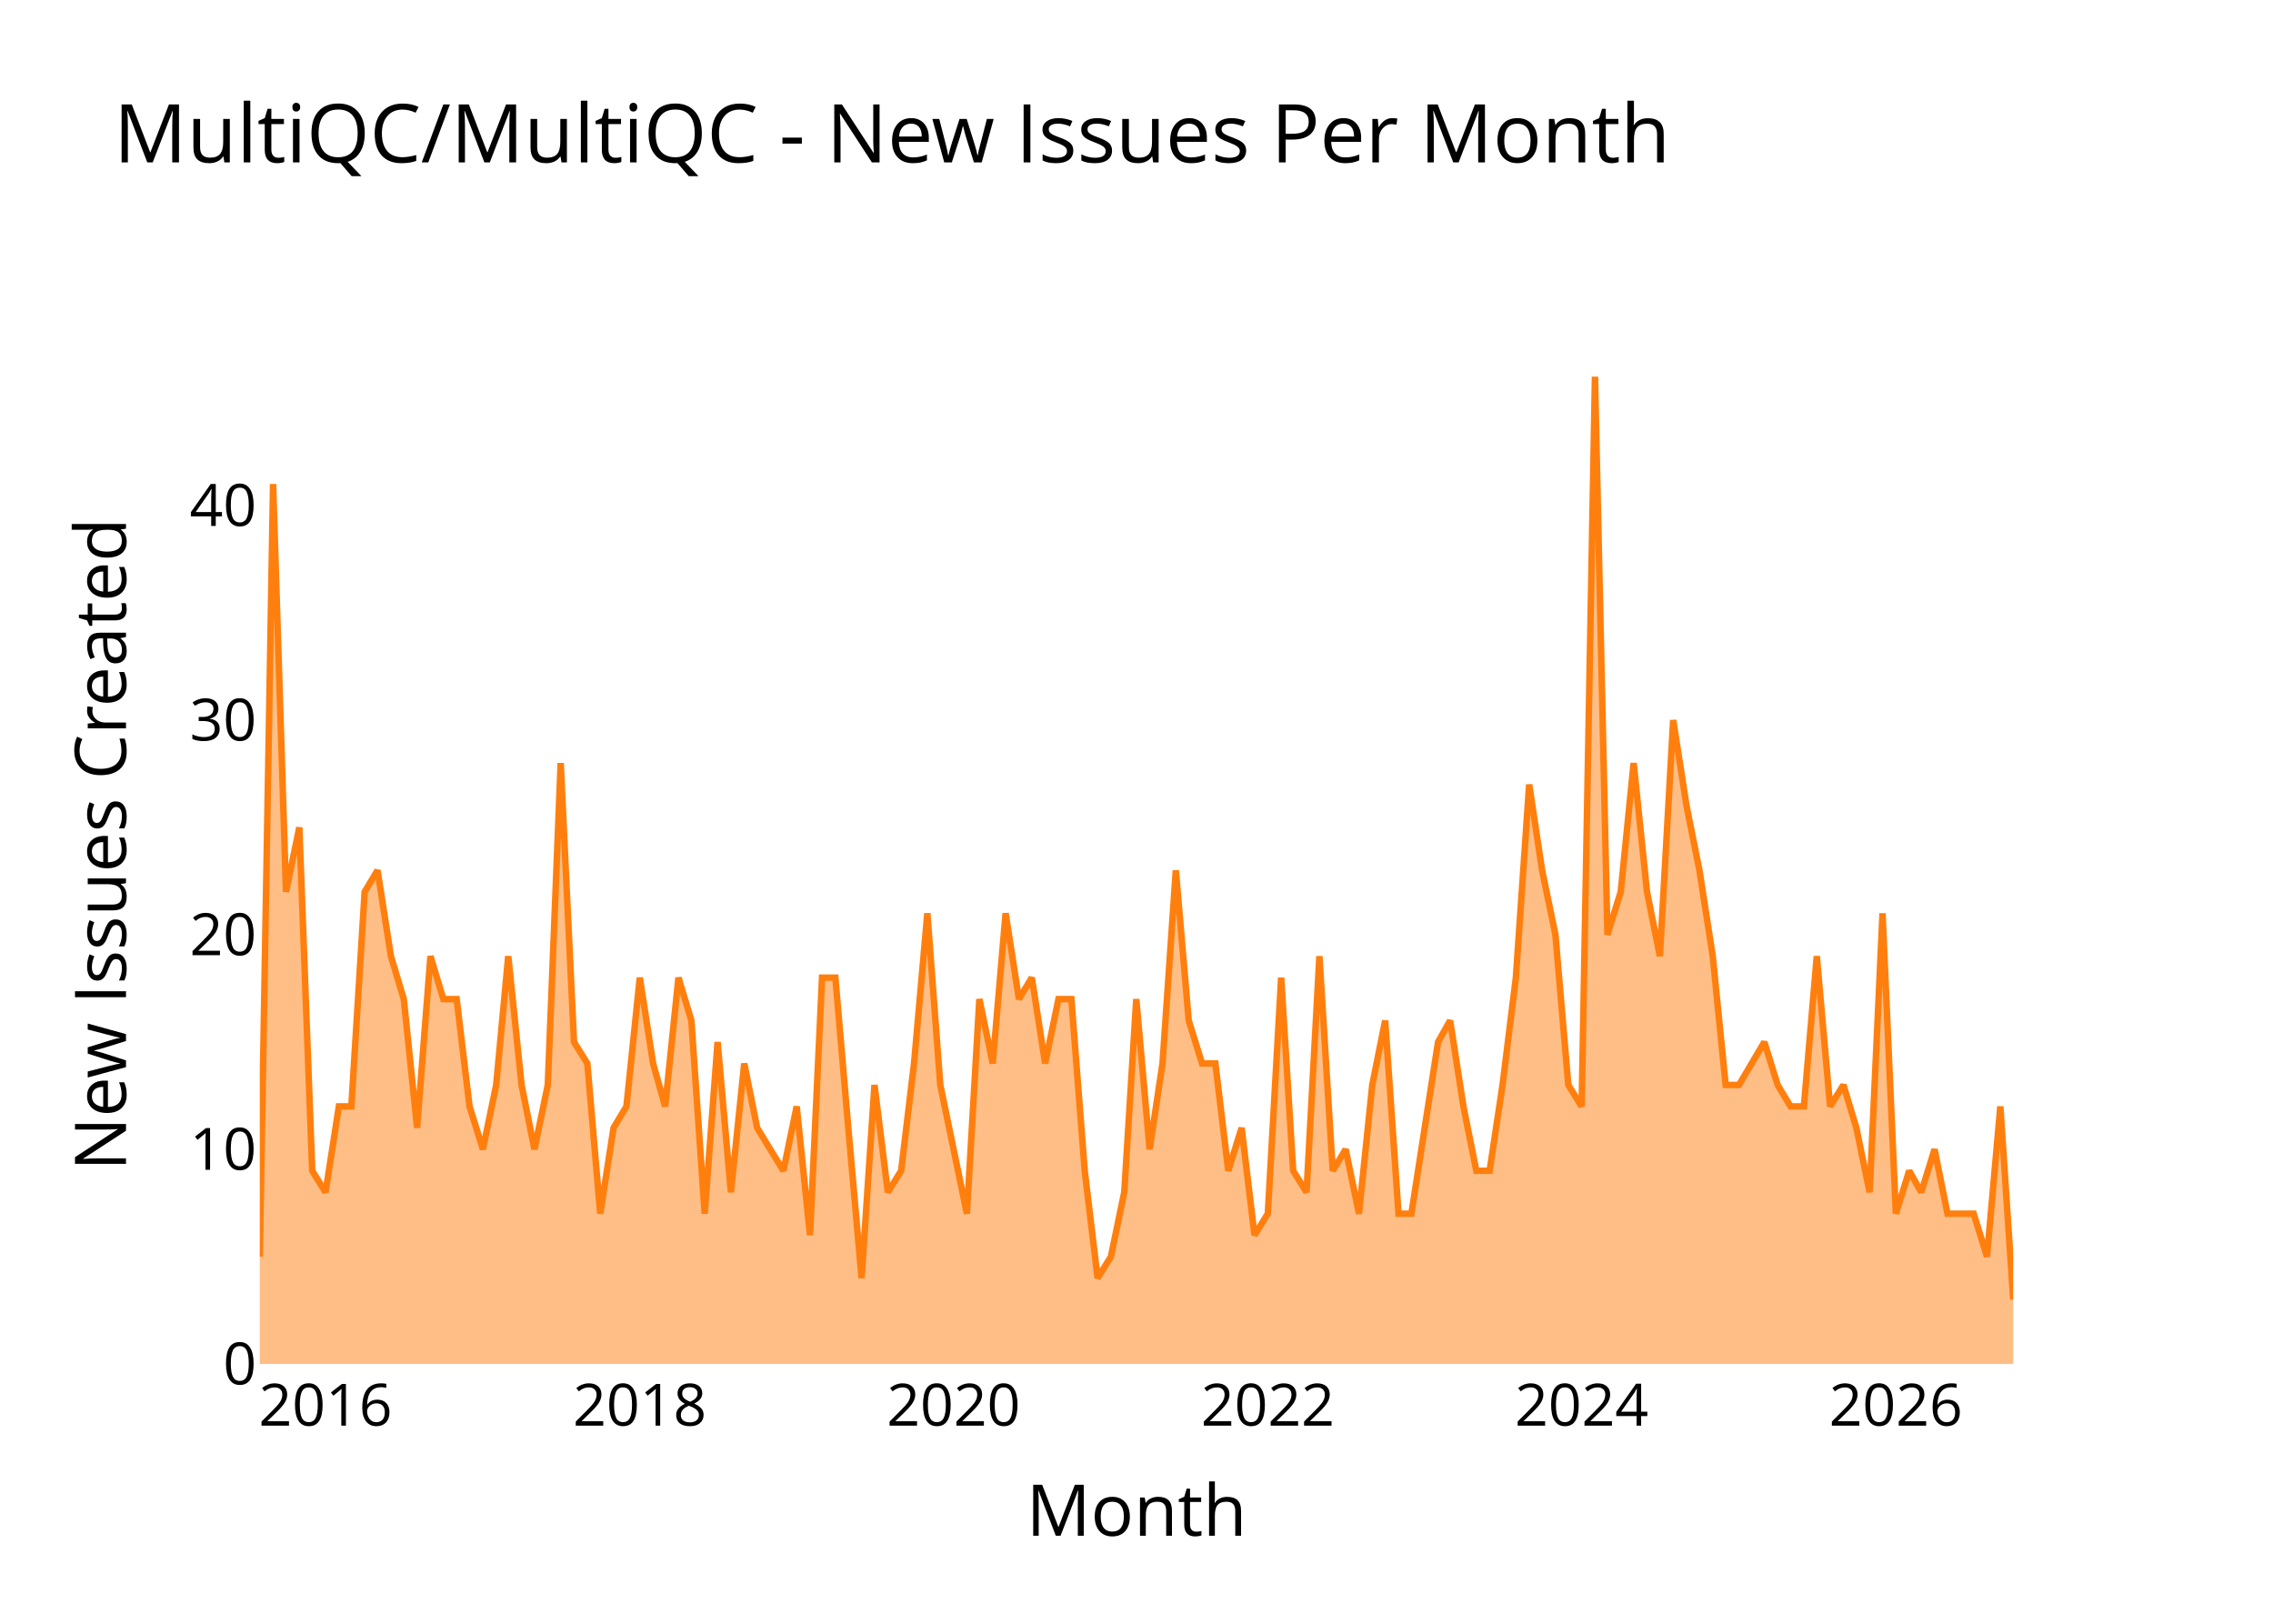
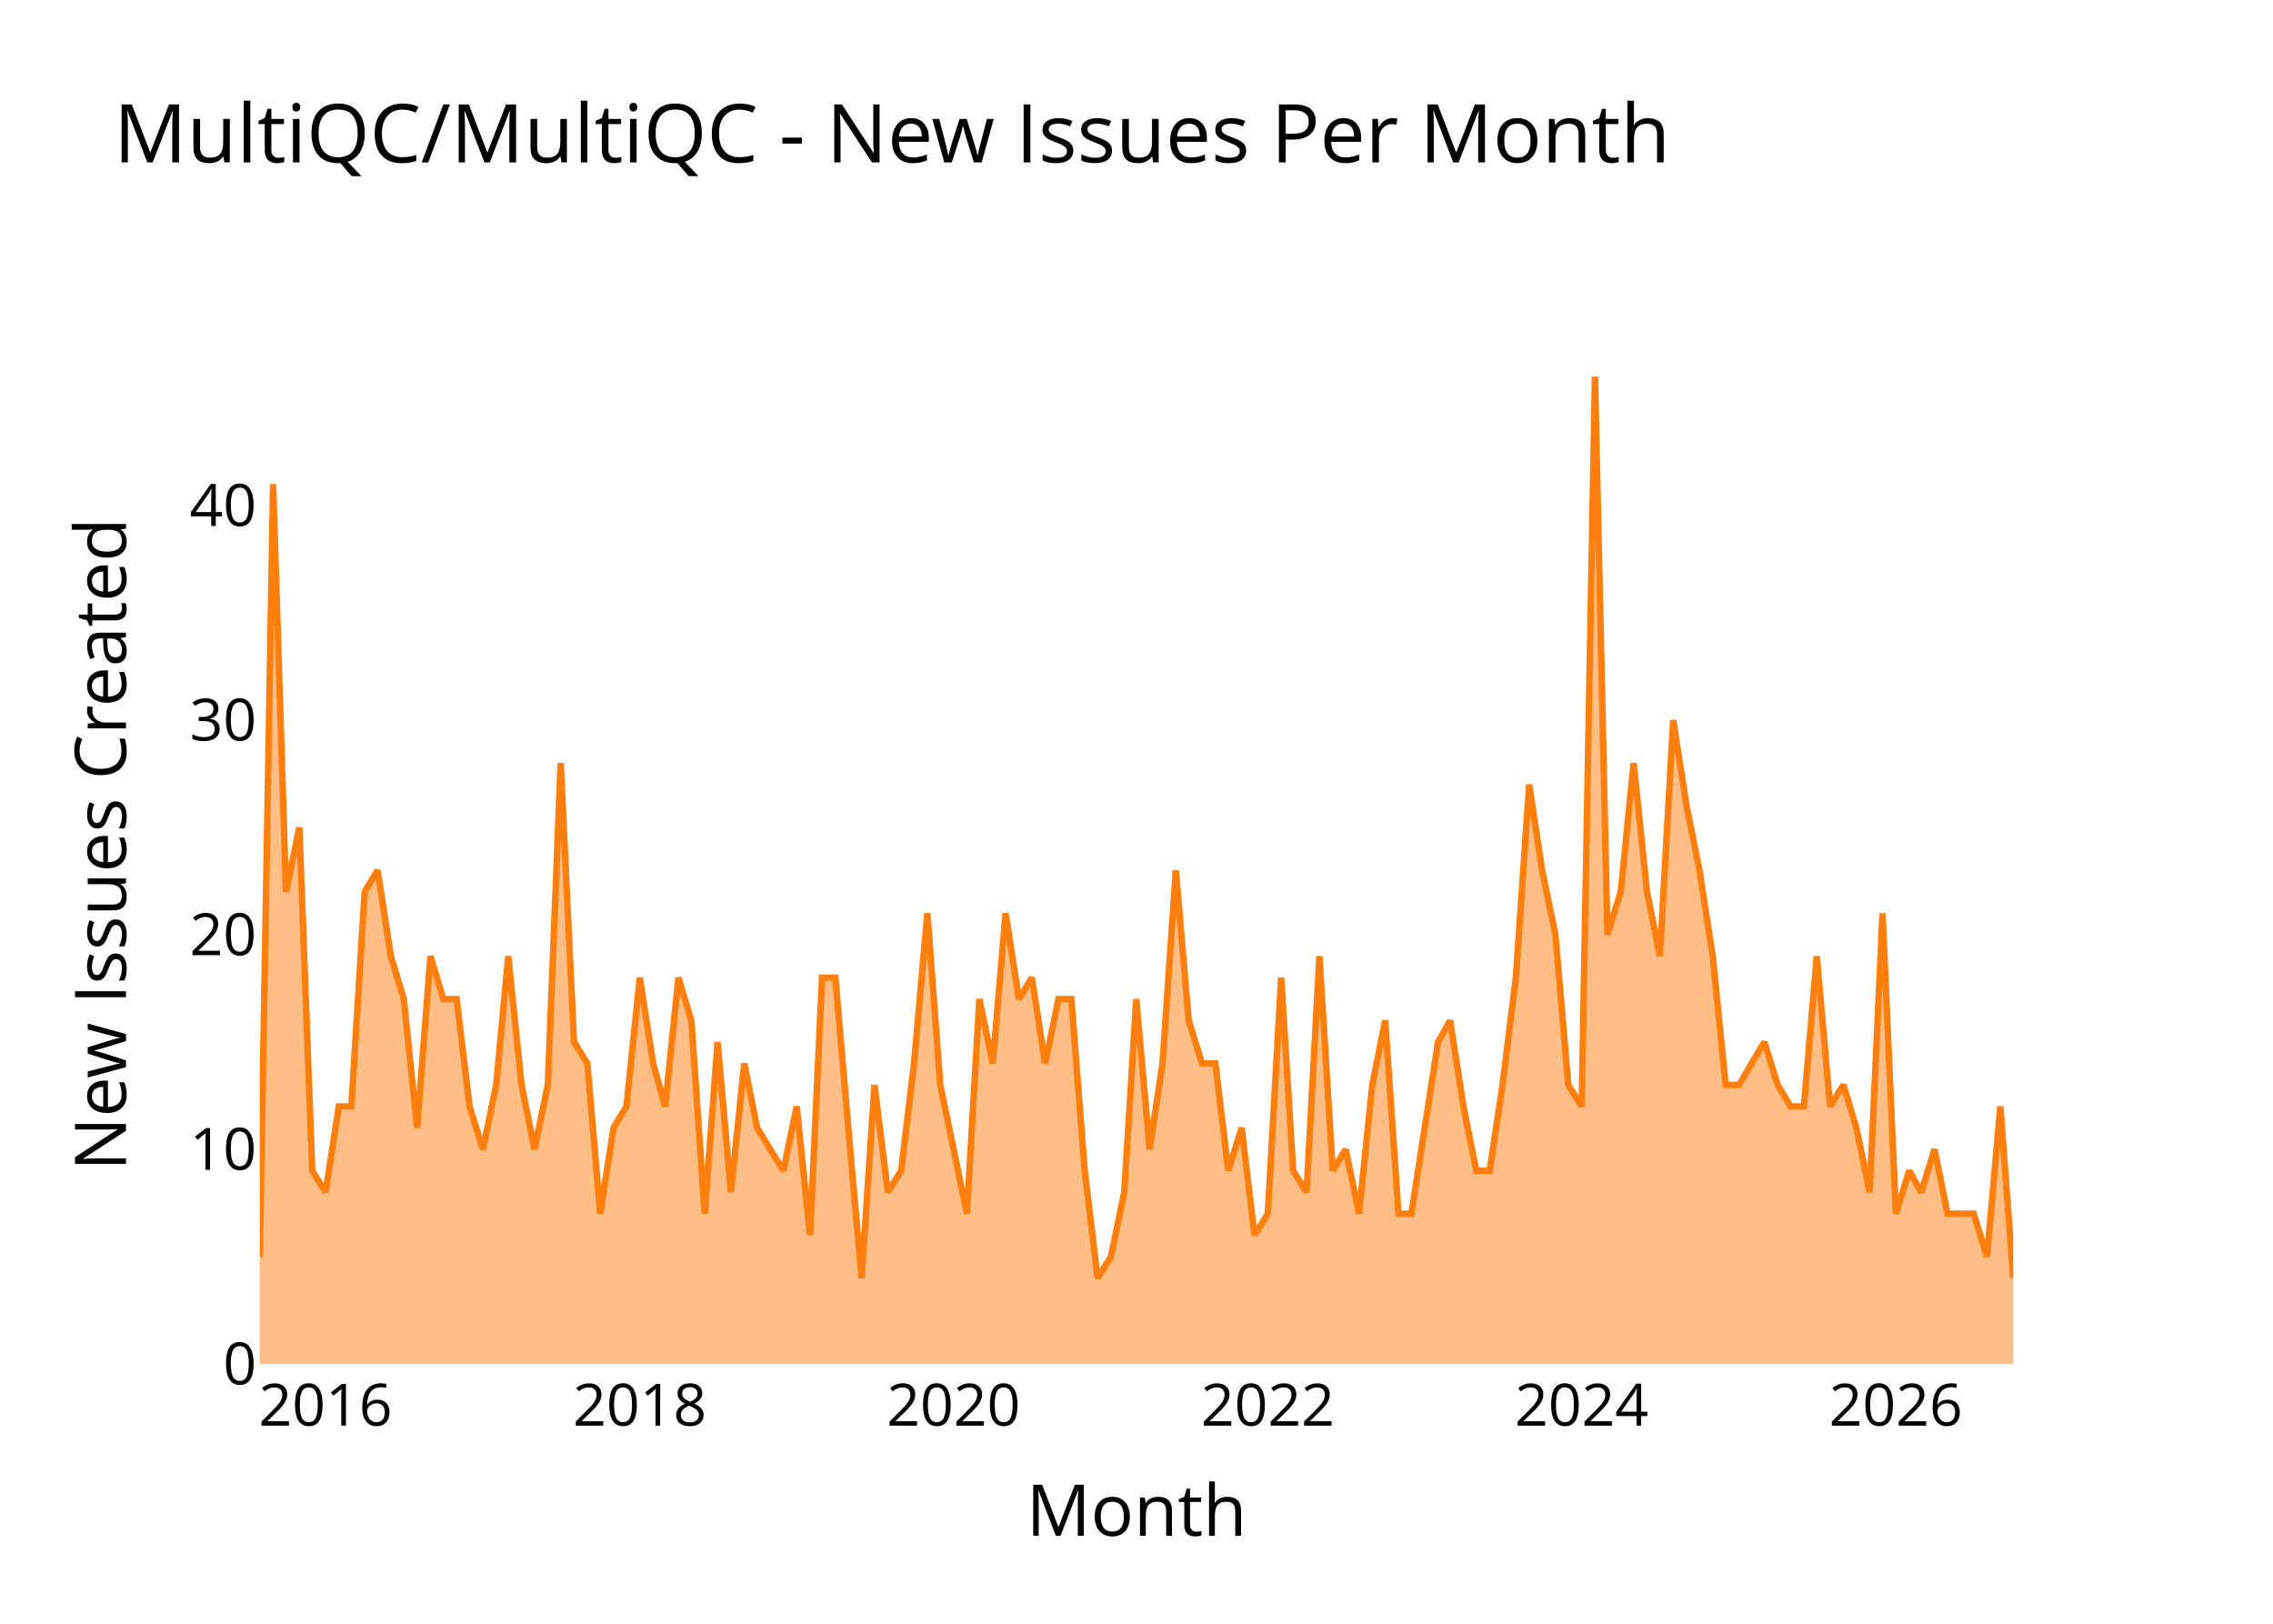
<svg xmlns="http://www.w3.org/2000/svg" class="main-svg" width="700" height="500" style="" viewBox="0 0 700 500">
  <rect x="0" y="0" width="700" height="500" style="fill: rgb(0, 0, 0); fill-opacity: 0;" />
-   <defs id="defs-efc770">
+   <defs id="defs-283462">
    <g class="clips">
-       <clipPath id="clipefc770xyplot" class="plotclip">
+       <clipPath id="clip283462xyplot" class="plotclip">
        <rect width="540" height="320" />
      </clipPath>
-       <clipPath class="axesclip" id="clipefc770x">
+       <clipPath class="axesclip" id="clip283462x">
        <rect x="80" y="0" width="540" height="500" />
      </clipPath>
-       <clipPath class="axesclip" id="clipefc770y">
+       <clipPath class="axesclip" id="clip283462y">
        <rect x="0" y="100" width="700" height="320" />
      </clipPath>
-       <clipPath class="axesclip" id="clipefc770xy">
+       <clipPath class="axesclip" id="clip283462xy">
        <rect x="80" y="100" width="540" height="320" />
      </clipPath>
    </g>
    <g class="gradients" />
    <g class="patterns" />
  </defs>
  <g class="bglayer">
    <rect class="bg" x="80" y="100" width="540" height="320" style="fill: rgb(0, 0, 0); fill-opacity: 0; stroke-width: 0;" />
  </g>
  <g class="layer-below">
    <g class="imagelayer" />
    <g class="shapelayer" />
  </g>
  <g class="cartesianlayer">
    <g class="subplot xy">
      <g class="layer-subplot">
        <g class="shapelayer" />
        <g class="imagelayer" />
      </g>
      <g class="minor-gridlayer">
        <g class="x" />
        <g class="y" />
      </g>
      <g class="gridlayer">
        <g class="x">
          <path class="xgrid crisp" transform="translate(100.25,0)" d="M0,100v320" style="stroke: rgb(255, 255, 255); stroke-opacity: 1; stroke-width: 1px;" />
          <path class="xgrid crisp" transform="translate(197.03,0)" d="M0,100v320" style="stroke: rgb(255, 255, 255); stroke-opacity: 1; stroke-width: 1px;" />
          <path class="xgrid crisp" transform="translate(293.67,0)" d="M0,100v320" style="stroke: rgb(255, 255, 255); stroke-opacity: 1; stroke-width: 1px;" />
          <path class="xgrid crisp" transform="translate(390.44,0)" d="M0,100v320" style="stroke: rgb(255, 255, 255); stroke-opacity: 1; stroke-width: 1px;" />
          <path class="xgrid crisp" transform="translate(487.09,0)" d="M0,100v320" style="stroke: rgb(255, 255, 255); stroke-opacity: 1; stroke-width: 1px;" />
          <path class="xgrid crisp" transform="translate(583.86,0)" d="M0,100v320" style="stroke: rgb(255, 255, 255); stroke-opacity: 1; stroke-width: 1px;" />
        </g>
        <g class="y">
          <path class="ygrid crisp" transform="translate(0,353.91)" d="M80,0h540" style="stroke: rgb(255, 255, 255); stroke-opacity: 1; stroke-width: 1px;" />
          <path class="ygrid crisp" transform="translate(0,287.83)" d="M80,0h540" style="stroke: rgb(255, 255, 255); stroke-opacity: 1; stroke-width: 1px;" />
          <path class="ygrid crisp" transform="translate(0,221.74)" d="M80,0h540" style="stroke: rgb(255, 255, 255); stroke-opacity: 1; stroke-width: 1px;" />
          <path class="ygrid crisp" transform="translate(0,155.65)" d="M80,0h540" style="stroke: rgb(255, 255, 255); stroke-opacity: 1; stroke-width: 1px;" />
        </g>
      </g>
      <g class="zerolinelayer">
        <path class="yzl zl crisp" transform="translate(0,420)" d="M80,0h540" style="stroke: rgb(255, 255, 255); stroke-opacity: 1; stroke-width: 2px;" />
      </g>
      <g class="layer-between">
        <g class="shapelayer" />
        <g class="imagelayer" />
      </g>
      <path class="xlines-below" />
      <path class="ylines-below" />
      <g class="overlines-below" />
      <g class="xaxislayer-below" />
      <g class="yaxislayer-below" />
      <g class="overaxes-below" />
      <g class="overplot">
-         <g class="xy" transform="translate(80,100)" clip-path="url(#clipefc770xyplot)">
+         <g class="xy" transform="translate(80,100)" clip-path="url(#clip283462xyplot)">
          <g class="scatterlayer mlayer">
-             <g class="trace scatter traced7db7a" style="stroke-miterlimit: 2;">
+             <g class="trace scatter trace72582e" style="stroke-miterlimit: 2;">
              <g class="fills">
                <g>
-                   <path class="js-fill" d="M540,320L0,320L0,286.96L4.1,49.04L8.08,174.61L12.18,154.78L16.15,260.52L20.25,267.13L24.36,240.7L28.2,240.7L32.3,174.61L36.27,168L40.38,194.43L44.35,207.65L48.45,247.3L52.56,194.43L56.53,207.65L60.63,207.65L64.6,240.7L68.71,253.91L72.81,234.09L76.52,194.43L80.62,234.09L84.59,253.91L88.7,234.09L92.67,134.96L96.77,220.87L100.88,227.48L104.85,273.74L108.95,247.3L112.92,240.7L117.03,201.04L121.13,227.48L124.84,240.7L128.94,201.04L132.91,214.26L137.02,273.74L140.99,220.87L145.09,267.13L149.2,227.48L153.17,247.3L161.25,260.52L165.35,240.7L169.45,280.35L173.16,201.04L177.26,201.04L181.24,247.3L185.34,293.57L189.31,234.09L193.42,267.13L197.52,260.52L201.49,227.48L205.59,181.22L209.57,234.09L213.67,253.91L217.77,273.74L221.61,207.65L225.72,227.48L229.69,181.22L233.79,207.65L237.76,201.04L241.87,227.48L245.97,207.65L249.94,207.65L254.05,260.52L258.02,293.57L262.12,286.96L266.23,267.13L269.93,207.65L274.04,253.91L278.01,227.48L282.11,168L286.08,214.26L290.19,227.48L294.29,227.48L298.26,260.52L302.37,247.3L306.34,280.35L310.44,273.74L314.55,201.04L318.25,260.52L322.36,267.13L326.33,194.43L330.43,260.52L334.41,253.91L338.51,273.74L342.61,234.09L346.58,214.26L350.69,273.74L354.66,273.74L358.76,247.3L362.87,220.87L366.58,214.26L370.68,240.7L374.65,260.52L378.75,260.52L382.73,234.09L386.83,201.04L390.93,141.57L394.91,168L399.01,187.83L402.98,234.09L407.09,240.7L411.19,16L415.03,187.83L419.13,174.61L423.1,134.96L427.21,174.61L431.18,194.43L435.28,121.74L439.39,148.17L443.36,168L447.46,194.43L451.43,234.09L455.54,234.09L463.35,220.87L467.45,234.09L471.42,240.7L475.53,240.7L479.5,194.43L483.6,240.7L487.71,234.09L491.68,247.3L495.78,267.13L499.75,181.22L503.86,273.74L507.96,260.52L511.67,267.13L515.77,253.91L519.75,273.74L527.82,273.74L531.92,286.96L536.03,240.7L540,300.17" style="fill: rgb(255, 127, 14); fill-opacity: 0.5; stroke-width: 0;" />
+                   <path class="js-fill" d="M540,320L0,320L0,286.96L4.1,49.04L8.08,174.61L12.18,154.78L16.15,260.52L20.25,267.13L24.36,240.7L28.2,240.7L32.3,174.61L36.27,168L40.38,194.43L44.35,207.65L48.45,247.3L52.56,194.43L56.53,207.65L60.63,207.65L64.6,240.7L68.71,253.91L72.81,234.09L76.52,194.43L80.62,234.09L84.59,253.91L88.7,234.09L92.67,134.96L96.77,220.87L100.88,227.48L104.85,273.74L108.95,247.3L112.92,240.7L117.03,201.04L121.13,227.48L124.84,240.7L128.94,201.04L132.91,214.26L137.02,273.74L140.99,220.87L145.09,267.13L149.2,227.48L153.17,247.3L161.25,260.52L165.35,240.7L169.45,280.35L173.16,201.04L177.26,201.04L181.24,247.3L185.34,293.57L189.31,234.09L193.42,267.13L197.52,260.52L201.49,227.48L205.59,181.22L209.57,234.09L213.67,253.91L217.77,273.74L221.61,207.65L225.72,227.48L229.69,181.22L233.79,207.65L237.76,201.04L241.87,227.48L245.97,207.65L249.94,207.65L254.05,260.52L258.02,293.57L262.12,286.96L266.23,267.13L269.93,207.65L274.04,253.91L278.01,227.48L282.11,168L286.08,214.26L290.19,227.48L294.29,227.48L298.26,260.52L302.37,247.3L306.34,280.35L310.44,273.74L314.55,201.04L318.25,260.52L322.36,267.13L326.33,194.43L330.43,260.52L334.41,253.91L338.51,273.74L342.61,234.09L346.58,214.26L350.69,273.74L354.66,273.74L358.76,247.3L362.87,220.87L366.58,214.26L370.68,240.7L374.65,260.52L378.75,260.52L382.73,234.09L386.83,201.04L390.93,141.57L394.91,168L399.01,187.83L402.98,234.09L407.09,240.7L411.19,16L415.03,187.83L419.13,174.61L423.1,134.96L427.21,174.61L431.18,194.43L435.28,121.74L439.39,148.17L443.36,168L447.46,194.43L451.43,234.09L455.54,234.09L463.35,220.87L467.45,234.09L471.42,240.7L475.53,240.7L479.5,194.43L483.6,240.7L487.71,234.09L491.68,247.3L495.78,267.13L499.75,181.22L503.86,273.74L507.96,260.52L511.67,267.13L515.77,253.91L519.75,273.74L527.82,273.74L531.92,286.96L536.03,240.7L540,293.57" style="fill: rgb(255, 127, 14); fill-opacity: 0.5; stroke-width: 0;" />
                </g>
              </g>
              <g class="errorbars" />
              <g class="lines">
-                 <path class="js-line" d="M0,286.96L4.1,49.04L8.08,174.61L12.18,154.78L16.15,260.52L20.25,267.13L24.36,240.7L28.2,240.7L32.3,174.61L36.27,168L40.38,194.43L44.35,207.65L48.45,247.3L52.56,194.43L56.53,207.65L60.63,207.65L64.6,240.7L68.71,253.91L72.81,234.09L76.52,194.43L80.62,234.09L84.59,253.91L88.7,234.09L92.67,134.96L96.77,220.87L100.88,227.48L104.85,273.74L108.95,247.3L112.92,240.7L117.03,201.04L121.13,227.48L124.84,240.7L128.94,201.04L132.91,214.26L137.02,273.74L140.99,220.87L145.09,267.13L149.2,227.48L153.17,247.3L161.25,260.52L165.35,240.7L169.45,280.35L173.16,201.04L177.26,201.04L181.24,247.3L185.34,293.57L189.31,234.09L193.42,267.13L197.52,260.52L201.49,227.48L205.59,181.22L209.57,234.09L213.67,253.91L217.77,273.74L221.61,207.65L225.72,227.48L229.69,181.22L233.79,207.65L237.76,201.04L241.87,227.48L245.97,207.65L249.94,207.65L254.05,260.52L258.02,293.57L262.12,286.96L266.23,267.13L269.93,207.65L274.04,253.91L278.01,227.48L282.11,168L286.08,214.26L290.19,227.48L294.29,227.48L298.26,260.52L302.37,247.3L306.34,280.35L310.44,273.74L314.55,201.04L318.25,260.52L322.36,267.13L326.33,194.43L330.43,260.52L334.41,253.91L338.51,273.74L342.61,234.09L346.58,214.26L350.69,273.74L354.66,273.74L358.76,247.3L362.87,220.87L366.58,214.26L370.68,240.7L374.65,260.52L378.75,260.52L382.73,234.09L386.83,201.04L390.93,141.57L394.91,168L399.01,187.83L402.98,234.09L407.09,240.7L411.19,16L415.03,187.83L419.13,174.61L423.1,134.96L427.21,174.61L431.18,194.43L435.28,121.74L439.39,148.17L443.36,168L447.46,194.43L451.43,234.09L455.54,234.09L463.35,220.87L467.45,234.09L471.42,240.7L475.53,240.7L479.5,194.43L483.6,240.7L487.71,234.09L491.68,247.3L495.78,267.13L499.75,181.22L503.86,273.74L507.96,260.52L511.67,267.13L515.77,253.91L519.75,273.74L527.82,273.74L531.92,286.96L536.03,240.7L540,300.17" style="vector-effect: none; fill: none; stroke: rgb(255, 127, 14); stroke-opacity: 1; stroke-width: 2px; opacity: 1;" />
+                 <path class="js-line" d="M0,286.96L4.1,49.04L8.08,174.61L12.18,154.78L16.15,260.52L20.25,267.13L24.36,240.7L28.2,240.7L32.3,174.61L36.27,168L40.38,194.43L44.35,207.65L48.45,247.3L52.56,194.43L56.53,207.65L60.63,207.65L64.6,240.7L68.71,253.91L72.81,234.09L76.52,194.43L80.62,234.09L84.59,253.91L88.7,234.09L92.67,134.96L96.77,220.87L100.88,227.48L104.85,273.74L108.95,247.3L112.92,240.7L117.03,201.04L121.13,227.48L124.84,240.7L128.94,201.04L132.91,214.26L137.02,273.74L140.99,220.87L145.09,267.13L149.2,227.48L153.17,247.3L161.25,260.52L165.35,240.7L169.45,280.35L173.16,201.04L177.26,201.04L181.24,247.3L185.34,293.57L189.31,234.09L193.42,267.13L197.52,260.52L201.49,227.48L205.59,181.22L209.57,234.09L213.67,253.91L217.77,273.74L221.61,207.65L225.72,227.48L229.69,181.22L233.79,207.65L237.76,201.04L241.87,227.48L245.97,207.65L249.94,207.65L254.05,260.52L258.02,293.57L262.12,286.96L266.23,267.13L269.93,207.65L274.04,253.91L278.01,227.48L282.11,168L286.08,214.26L290.19,227.48L294.29,227.48L298.26,260.52L302.37,247.3L306.34,280.35L310.44,273.74L314.55,201.04L318.25,260.52L322.36,267.13L326.33,194.43L330.43,260.52L334.41,253.91L338.51,273.74L342.61,234.09L346.58,214.26L350.69,273.74L354.66,273.74L358.76,247.3L362.87,220.87L366.58,214.26L370.68,240.7L374.65,260.52L378.75,260.52L382.73,234.09L386.83,201.04L390.93,141.57L394.91,168L399.01,187.83L402.98,234.09L407.09,240.7L411.19,16L415.03,187.83L419.13,174.61L423.1,134.96L427.21,174.61L431.18,194.43L435.28,121.74L439.39,148.17L443.36,168L447.46,194.43L451.43,234.09L455.54,234.09L463.35,220.87L467.45,234.09L471.42,240.7L475.53,240.7L479.5,194.43L483.6,240.7L487.71,234.09L491.68,247.3L495.78,267.13L499.75,181.22L503.86,273.74L507.96,260.52L511.67,267.13L515.77,253.91L519.75,273.74L527.82,273.74L531.92,286.96L536.03,240.7L540,293.57" style="vector-effect: none; fill: none; stroke: rgb(255, 127, 14); stroke-opacity: 1; stroke-width: 2px; opacity: 1;" />
              </g>
              <g class="points" />
              <g class="text" />
            </g>
          </g>
        </g>
      </g>
      <g class="zerolinelayer-above" />
      <path class="xlines-above crisp" d="M0,0" style="fill: none;" />
      <path class="ylines-above crisp" d="M0,0" style="fill: none;" />
      <g class="overlines-above" />
      <g class="xaxislayer-above">
        <g class="xtick">
          <text text-anchor="middle" x="0" y="439" transform="translate(100.25,0)" style="font-family: 'Open Sans'; font-size: 18px; fill: rgb(0, 0, 0); fill-opacity: 1; white-space: pre;">2016</text>
        </g>
        <g class="xtick">
          <text text-anchor="middle" x="0" y="439" style="font-family: 'Open Sans'; font-size: 18px; fill: rgb(0, 0, 0); fill-opacity: 1; white-space: pre;" transform="translate(197.03,0)">2018</text>
        </g>
        <g class="xtick">
          <text text-anchor="middle" x="0" y="439" style="font-family: 'Open Sans'; font-size: 18px; fill: rgb(0, 0, 0); fill-opacity: 1; white-space: pre;" transform="translate(293.67,0)">2020</text>
        </g>
        <g class="xtick">
          <text text-anchor="middle" x="0" y="439" style="font-family: 'Open Sans'; font-size: 18px; fill: rgb(0, 0, 0); fill-opacity: 1; white-space: pre;" transform="translate(390.44,0)">2022</text>
        </g>
        <g class="xtick">
          <text text-anchor="middle" x="0" y="439" style="font-family: 'Open Sans'; font-size: 18px; fill: rgb(0, 0, 0); fill-opacity: 1; white-space: pre;" transform="translate(487.09,0)">2024</text>
        </g>
        <g class="xtick">
          <text text-anchor="middle" x="0" y="439" style="font-family: 'Open Sans'; font-size: 18px; fill: rgb(0, 0, 0); fill-opacity: 1; white-space: pre;" transform="translate(583.86,0)">2026</text>
        </g>
      </g>
      <g class="yaxislayer-above">
        <g class="ytick">
          <text text-anchor="end" x="79" y="6.3" transform="translate(0,420)" style="font-family: 'Open Sans'; font-size: 18px; fill: rgb(0, 0, 0); fill-opacity: 1; white-space: pre;">0</text>
        </g>
        <g class="ytick">
          <text text-anchor="end" x="79" y="6.3" style="font-family: 'Open Sans'; font-size: 18px; fill: rgb(0, 0, 0); fill-opacity: 1; white-space: pre;" transform="translate(0,353.91)">10</text>
        </g>
        <g class="ytick">
          <text text-anchor="end" x="79" y="6.3" style="font-family: 'Open Sans'; font-size: 18px; fill: rgb(0, 0, 0); fill-opacity: 1; white-space: pre;" transform="translate(0,287.83)">20</text>
        </g>
        <g class="ytick">
          <text text-anchor="end" x="79" y="6.3" style="font-family: 'Open Sans'; font-size: 18px; fill: rgb(0, 0, 0); fill-opacity: 1; white-space: pre;" transform="translate(0,221.74)">30</text>
        </g>
        <g class="ytick">
          <text text-anchor="end" x="79" y="6.3" style="font-family: 'Open Sans'; font-size: 18px; fill: rgb(0, 0, 0); fill-opacity: 1; white-space: pre;" transform="translate(0,155.65)">40</text>
        </g>
      </g>
      <g class="overaxes-above" />
    </g>
  </g>
  <g class="polarlayer" />
  <g class="smithlayer" />
  <g class="ternarylayer" />
  <g class="geolayer" />
  <g class="funnelarealayer" />
  <g class="pielayer" />
  <g class="iciclelayer" />
  <g class="treemaplayer" />
  <g class="sunburstlayer" />
  <g class="glimages" />
-   <defs id="topdefs-efc770">
+   <defs id="topdefs-283462">
    <g class="clips" />
  </defs>
  <g class="layer-above">
    <g class="imagelayer" />
    <g class="shapelayer" />
  </g>
  <g class="infolayer">
    <g class="g-gtitle">
      <text class="gtitle" x="35" y="50" text-anchor="start" dy="0em" style="opacity: 1; font-family: 'Open Sans'; font-size: 25px; fill: rgb(0, 0, 0); fill-opacity: 1; white-space: pre;">MultiQC/MultiQC - New Issues Per Month</text>
    </g>
    <g class="g-xtitle">
      <text class="xtitle" x="350" y="472.9" text-anchor="middle" style="opacity: 1; font-family: 'Open Sans'; font-size: 22px; fill: rgb(0, 0, 0); fill-opacity: 1; white-space: pre;">Month</text>
    </g>
    <g class="g-ytitle">
      <text class="ytitle" transform="rotate(-90,38.8,260)" x="38.8" y="260" text-anchor="middle" style="opacity: 1; font-family: 'Open Sans'; font-size: 22px; fill: rgb(0, 0, 0); fill-opacity: 1; white-space: pre;">New Issues Created</text>
    </g>
  </g>
</svg>
